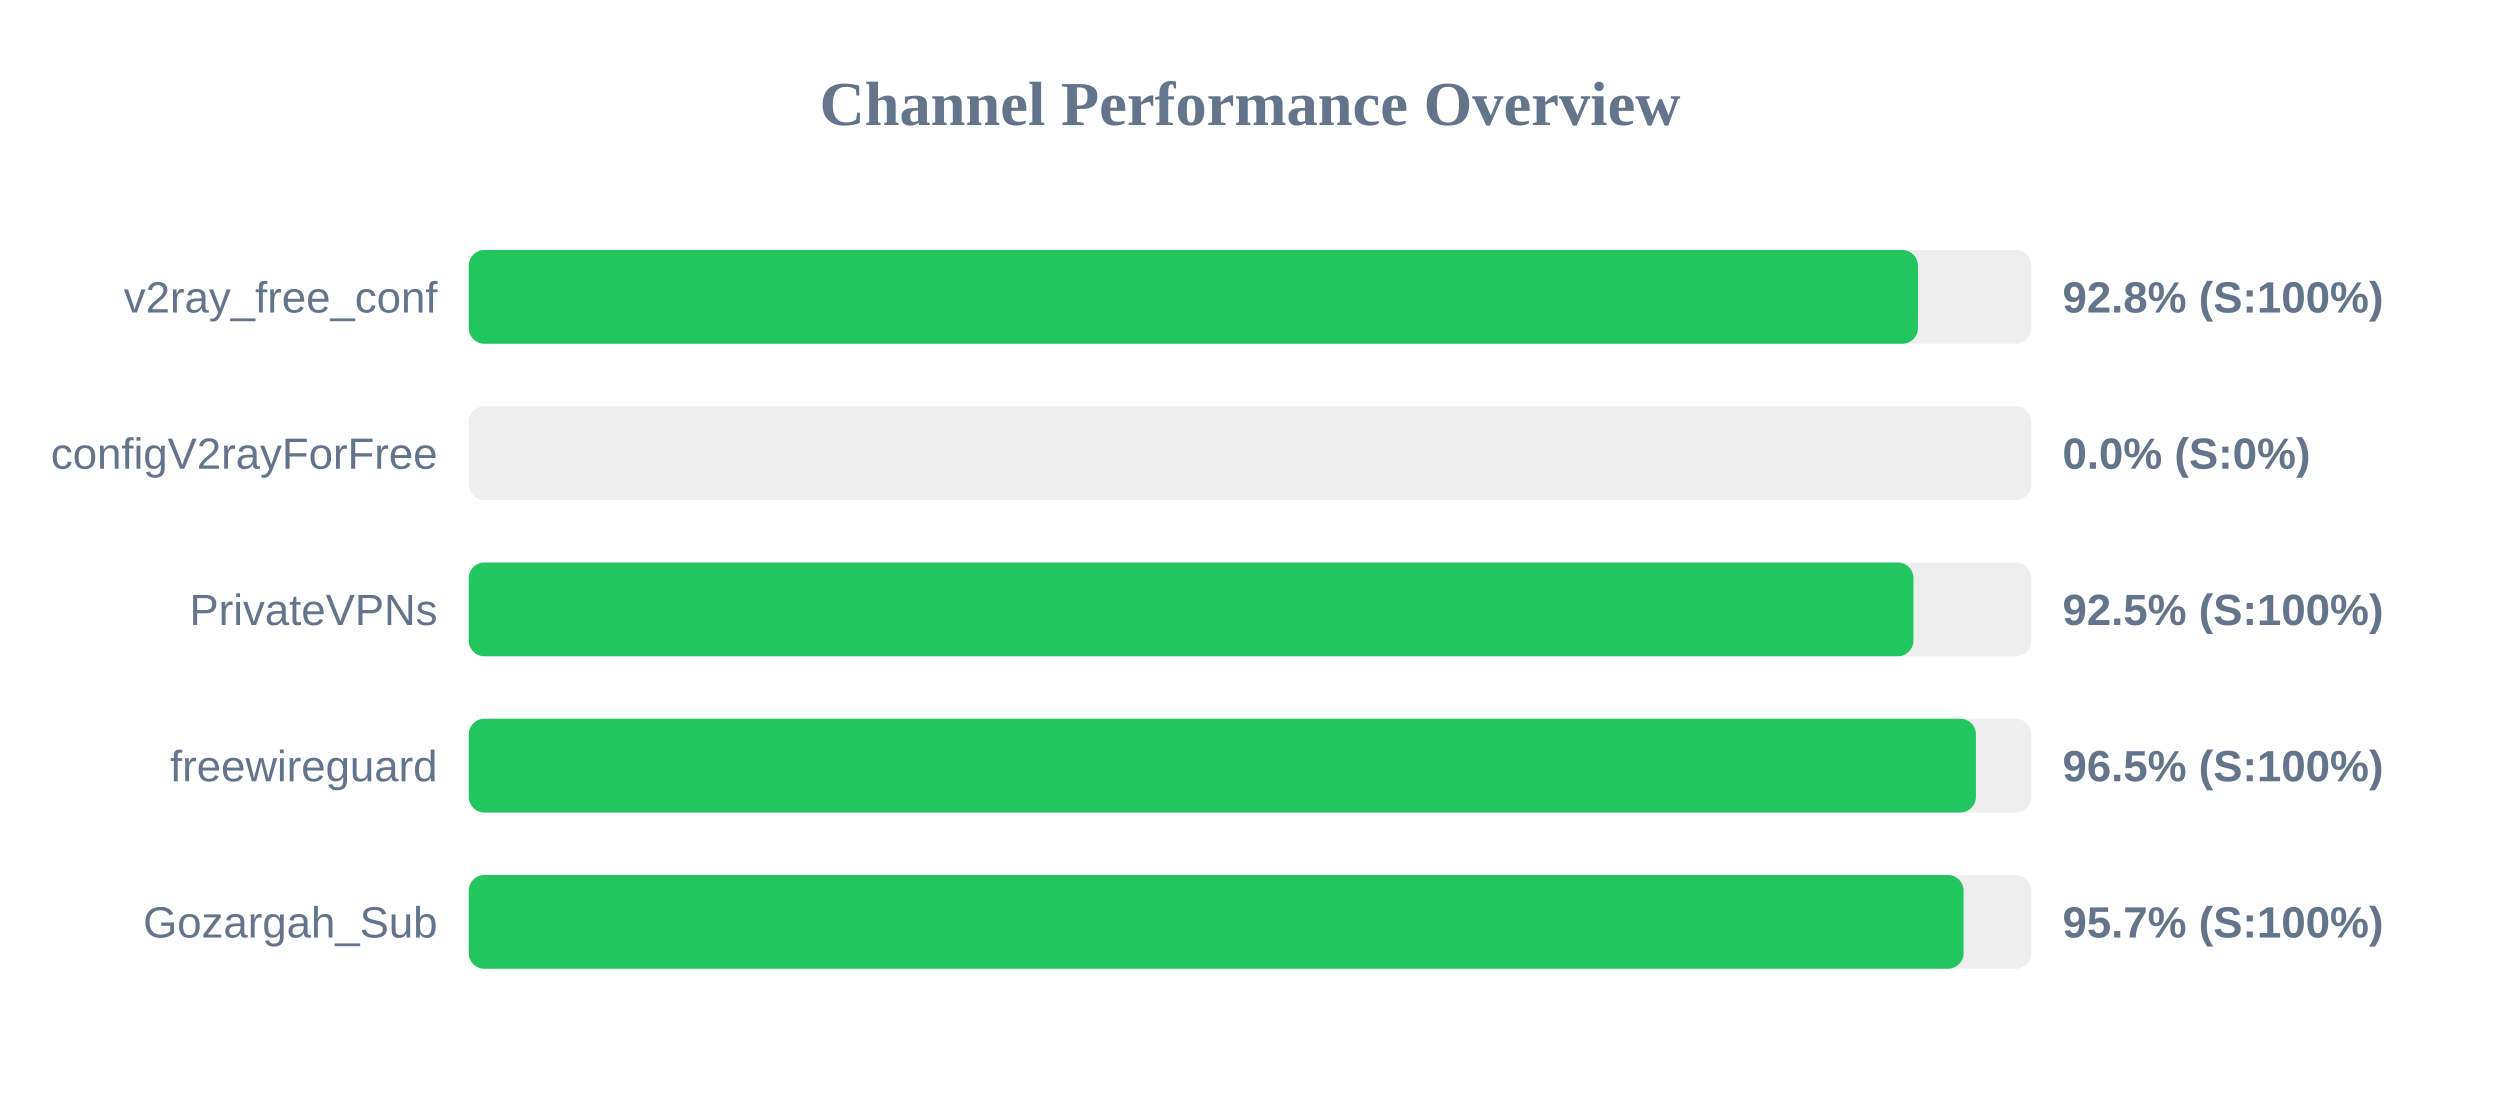
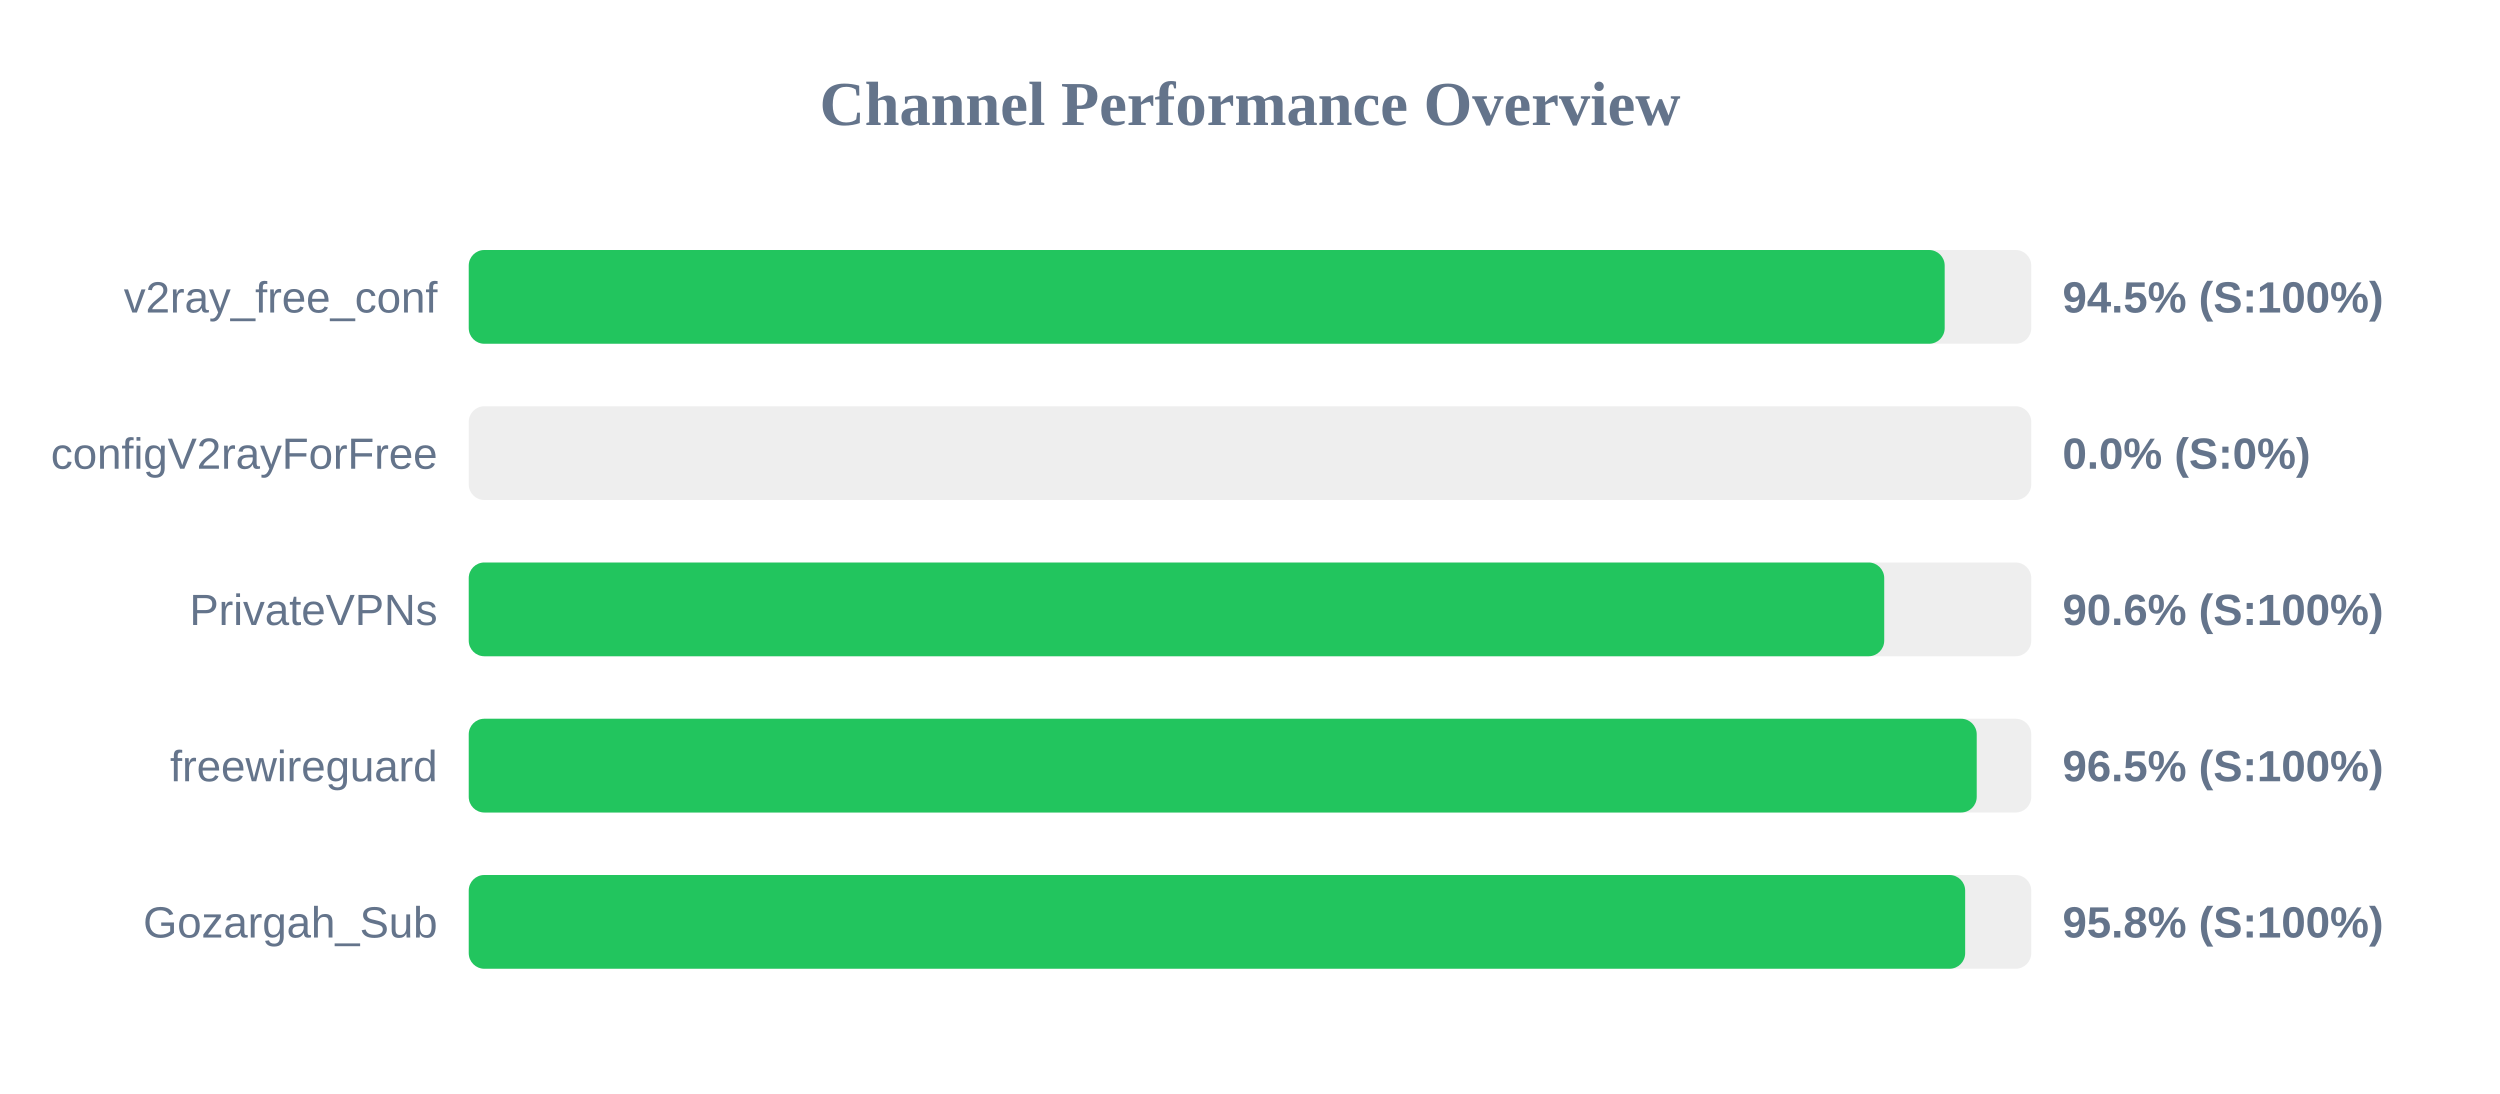
<svg xmlns="http://www.w3.org/2000/svg" width="800" height="350" version="1.1">
  <style>
        .row { font: 14px Arial; fill: #64748b; }
        .score { font: bold 14px Arial; fill: #64748b; }
    </style>
  <text x="400" y="40" text-anchor="middle" font-size="20px" font-weight="bold" fill="#64748b">Channel Performance Overview</text>
  <rect x="150" y="80" width="500" height="30" fill="#eee" rx="5" />
-   <rect x="150" y="80" width="463.75" height="30" fill="#22c55e" rx="5" />
+   <rect x="150" y="80" width="472.3" height="30" fill="#22c55e" rx="5" />
  <text x="140" y="100" text-anchor="end" class="row">v2ray_free_conf</text>
-   <text x="660" y="100" text-anchor="start" class="score">92.8% (S:100%)</text>
+   <text x="660" y="100" text-anchor="start" class="score">94.5% (S:100%)</text>
  <rect x="150" y="130" width="500" height="30" fill="#eee" rx="5" />
  <rect x="150" y="130" width="0.0" height="30" fill="#ef4444" rx="5" />
  <text x="140" y="150" text-anchor="end" class="row">configV2rayForFree</text>
  <text x="660" y="150" text-anchor="start" class="score">0.0% (S:0%)</text>
  <rect x="150" y="180" width="500" height="30" fill="#eee" rx="5" />
-   <rect x="150" y="180" width="462.3" height="30" fill="#22c55e" rx="5" />
+   <rect x="150" y="180" width="452.95" height="30" fill="#22c55e" rx="5" />
  <text x="140" y="200" text-anchor="end" class="row">PrivateVPNs</text>
-   <text x="660" y="200" text-anchor="start" class="score">92.5% (S:100%)</text>
+   <text x="660" y="200" text-anchor="start" class="score">90.6% (S:100%)</text>
  <rect x="150" y="230" width="500" height="30" fill="#eee" rx="5" />
-   <rect x="150" y="230" width="482.3" height="30" fill="#22c55e" rx="5" />
+   <rect x="150" y="230" width="482.55" height="30" fill="#22c55e" rx="5" />
  <text x="140" y="250" text-anchor="end" class="row">freewireguard</text>
  <text x="660" y="250" text-anchor="start" class="score">96.5% (S:100%)</text>
  <rect x="150" y="280" width="500" height="30" fill="#eee" rx="5" />
-   <rect x="150" y="280" width="478.35" height="30" fill="#22c55e" rx="5" />
+   <rect x="150" y="280" width="478.85" height="30" fill="#22c55e" rx="5" />
  <text x="140" y="300" text-anchor="end" class="row">Gozargah_Sub</text>
-   <text x="660" y="300" text-anchor="start" class="score">95.7% (S:100%)</text>
+   <text x="660" y="300" text-anchor="start" class="score">95.8% (S:100%)</text>
</svg>
